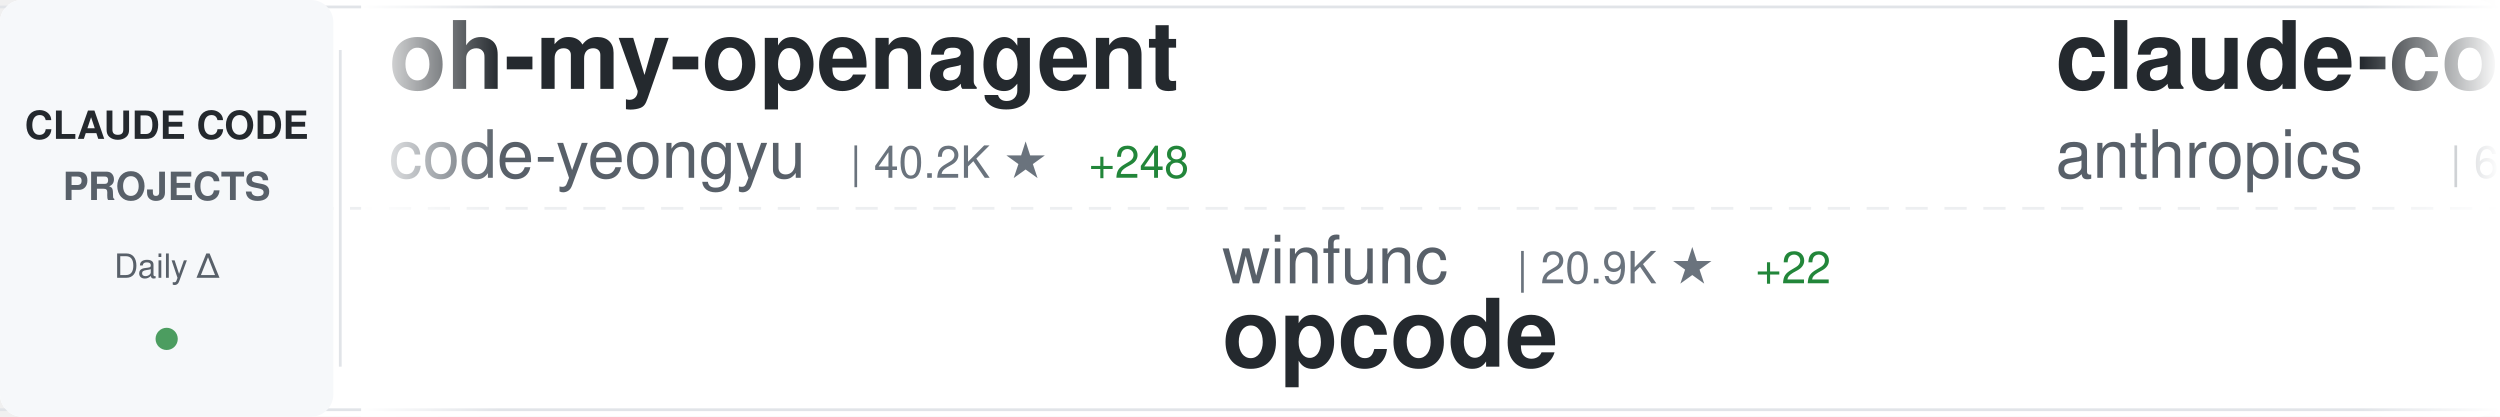
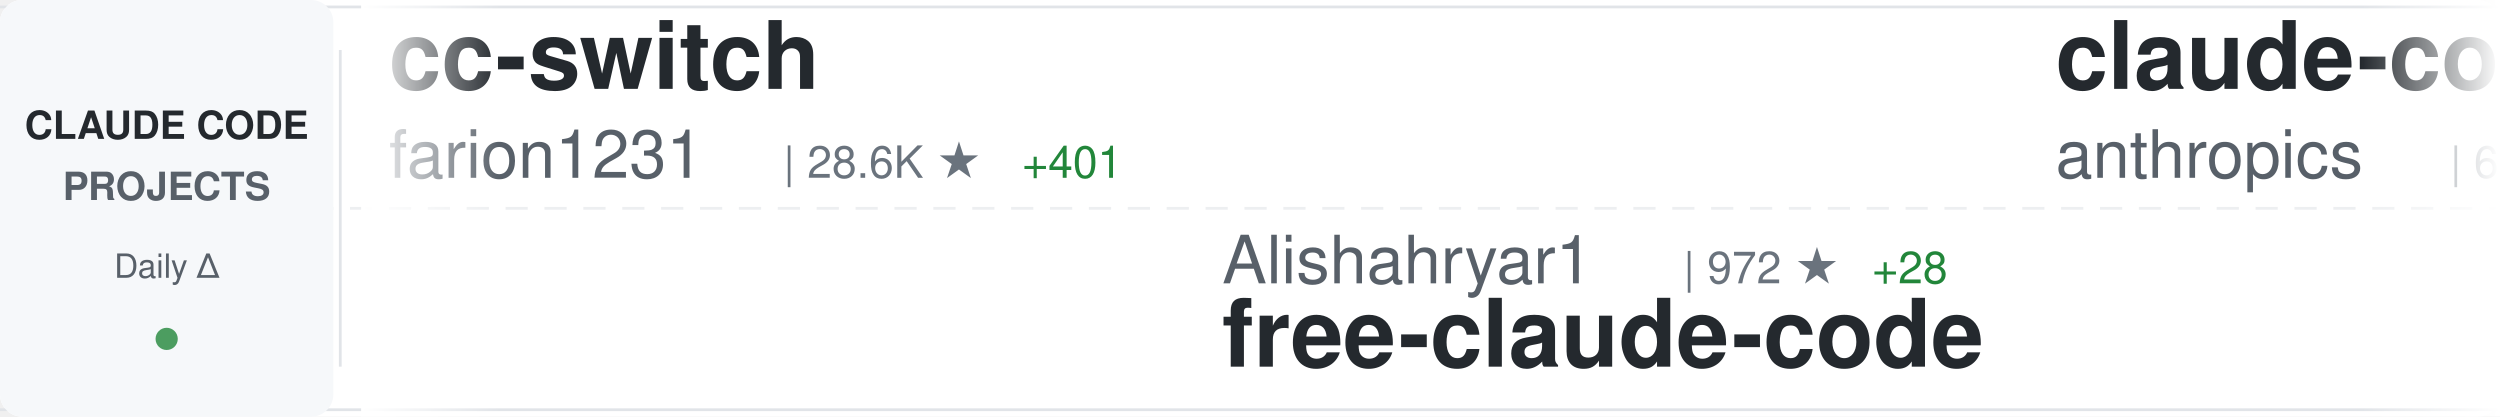
<svg xmlns="http://www.w3.org/2000/svg" width="900" height="150">
  <defs>
    <linearGradient id="awesomeLeftFade" x1="0%" y1="0%" x2="100%" y2="0%">
      <stop offset="0%" style="stop-color:#ffffff;stop-opacity:1" />
      <stop offset="100%" style="stop-color:#ffffff;stop-opacity:0" />
    </linearGradient>
    <linearGradient id="awesomeRightFade" x1="0%" y1="0%" x2="100%" y2="0%">
      <stop offset="0%" style="stop-color:#ffffff;stop-opacity:0" />
      <stop offset="100%" style="stop-color:#ffffff;stop-opacity:1" />
    </linearGradient>
  </defs>
  <rect width="900" height="150" fill="#ffffff" rx="8" />
  <rect x="0" y="2" width="900" height="1" fill="#e1e4e8" />
  <rect x="0" y="147" width="900" height="1" fill="#e1e4e8" />
  <line x1="0" y1="75" x2="900" y2="75" stroke="#e1e4e8" stroke-width="1" stroke-dasharray="8 6" opacity="0.6" />
  <rect x="0" y="0" width="120" height="150" fill="#f6f8fa" rx="8" />
  <text x="60" y="50" font-family="-apple-system, BlinkMacSystemFont, 'Segoe UI', Helvetica, Arial, sans-serif" font-size="14" font-weight="600" fill="#24292e" text-anchor="middle">CLAUDE CODE</text>
  <text x="60" y="72" font-family="-apple-system, BlinkMacSystemFont, 'Segoe UI', Helvetica, Arial, sans-serif" font-size="14" font-weight="600" fill="#586069" text-anchor="middle">PROJECTS</text>
  <text x="60" y="100" font-family="-apple-system, BlinkMacSystemFont, 'Segoe UI', Helvetica, Arial, sans-serif" font-size="12" font-weight="500" fill="#586069" text-anchor="middle">Daily Δ</text>
  <circle cx="60" cy="122" r="4" fill="#22863a" opacity="0.8" />
  <rect x="122" y="18" width="1" height="114" fill="#e1e4e8" />
  <clipPath id="awesomeTickerClip">
    <rect x="130" y="0" width="770" height="150" />
  </clipPath>
  <g clip-path="url(#awesomeTickerClip)">
    <g id="awesomeTickerItems">
      <animateTransform attributeName="transform" attributeType="XML" type="translate" from="0 0" to="-3000 0" dur="54s" repeatCount="indefinite" />
      <g transform="translate(0, 0)">
-         <text x="140" y="32" font-family="-apple-system, BlinkMacSystemFont, 'Segoe UI', Helvetica, Arial, sans-serif" font-size="34" font-weight="600" fill="#24292e">oh-my-openagent</text>
-         <text x="140" y="64" font-family="-apple-system, BlinkMacSystemFont, 'Segoe UI', Helvetica, Arial, sans-serif" font-size="24" font-weight="400" fill="#586069">code-yeongyu</text>
-         <text x="306" y="64" font-family="-apple-system, BlinkMacSystemFont, 'Segoe UI', Helvetica, Arial, sans-serif" font-size="16" font-weight="500" fill="#6a737d">| 40.2K ★</text>
-         <text x="392" y="64" font-family="-apple-system, BlinkMacSystemFont, 'Segoe UI', Helvetica, Arial, sans-serif" font-size="16" font-weight="500" fill="#22863a"> +248</text>
+         <text x="140" y="32" font-family="-apple-system, BlinkMacSystemFont, 'Segoe UI', Helvetica, Arial, sans-serif" font-size="34" font-weight="600" fill="#24292e">cc-switch</text>
+         <text x="140" y="64" font-family="-apple-system, BlinkMacSystemFont, 'Segoe UI', Helvetica, Arial, sans-serif" font-size="24" font-weight="400" fill="#586069">farion1231</text>
+         <text x="282" y="64" font-family="-apple-system, BlinkMacSystemFont, 'Segoe UI', Helvetica, Arial, sans-serif" font-size="16" font-weight="500" fill="#6a737d">| 28.6K ★</text>
+         <text x="368" y="64" font-family="-apple-system, BlinkMacSystemFont, 'Segoe UI', Helvetica, Arial, sans-serif" font-size="16" font-weight="500" fill="#22863a"> +401</text>
      </g>
      <g transform="translate(300, 0)">
-         <text x="140" y="102" font-family="-apple-system, BlinkMacSystemFont, 'Segoe UI', Helvetica, Arial, sans-serif" font-size="24" font-weight="400" fill="#586069">winfunc</text>
-         <text x="246" y="102" font-family="-apple-system, BlinkMacSystemFont, 'Segoe UI', Helvetica, Arial, sans-serif" font-size="16" font-weight="500" fill="#6a737d">| 20.9K ★</text>
-         <text x="332" y="102" font-family="-apple-system, BlinkMacSystemFont, 'Segoe UI', Helvetica, Arial, sans-serif" font-size="16" font-weight="500" fill="#22863a"> +22</text>
-         <text x="140" y="132" font-family="-apple-system, BlinkMacSystemFont, 'Segoe UI', Helvetica, Arial, sans-serif" font-size="34" font-weight="600" fill="#24292e">opcode</text>
+         <text x="140" y="102" font-family="-apple-system, BlinkMacSystemFont, 'Segoe UI', Helvetica, Arial, sans-serif" font-size="24" font-weight="400" fill="#586069">Alishahryar1</text>
+         <text x="306" y="102" font-family="-apple-system, BlinkMacSystemFont, 'Segoe UI', Helvetica, Arial, sans-serif" font-size="16" font-weight="500" fill="#6a737d">| 972 ★</text>
+         <text x="374" y="102" font-family="-apple-system, BlinkMacSystemFont, 'Segoe UI', Helvetica, Arial, sans-serif" font-size="16" font-weight="500" fill="#22863a"> +28</text>
+         <text x="140" y="132" font-family="-apple-system, BlinkMacSystemFont, 'Segoe UI', Helvetica, Arial, sans-serif" font-size="34" font-weight="600" fill="#24292e">free-claude-code</text>
      </g>
      <g transform="translate(600, 0)">
-         <text x="140" y="32" font-family="-apple-system, BlinkMacSystemFont, 'Segoe UI', Helvetica, Arial, sans-serif" font-size="34" font-weight="600" fill="#24292e">claude-code-action</text>
+         <text x="140" y="32" font-family="-apple-system, BlinkMacSystemFont, 'Segoe UI', Helvetica, Arial, sans-serif" font-size="34" font-weight="600" fill="#24292e">claude-code-base-action</text>
        <text x="140" y="64" font-family="-apple-system, BlinkMacSystemFont, 'Segoe UI', Helvetica, Arial, sans-serif" font-size="24" font-weight="400" fill="#586069">anthropics</text>
-         <text x="282" y="64" font-family="-apple-system, BlinkMacSystemFont, 'Segoe UI', Helvetica, Arial, sans-serif" font-size="16" font-weight="500" fill="#6a737d">| 6.3K ★</text>
-         <text x="359" y="64" font-family="-apple-system, BlinkMacSystemFont, 'Segoe UI', Helvetica, Arial, sans-serif" font-size="16" font-weight="500" fill="#22863a"> +20</text>
+         <text x="282" y="64" font-family="-apple-system, BlinkMacSystemFont, 'Segoe UI', Helvetica, Arial, sans-serif" font-size="16" font-weight="500" fill="#6a737d">| 608 ★</text>
+         <text x="350" y="64" font-family="-apple-system, BlinkMacSystemFont, 'Segoe UI', Helvetica, Arial, sans-serif" font-size="16" font-weight="500" fill="#22863a"> +1</text>
      </g>
      <g transform="translate(900, 0)">
-         <text x="140" y="102" font-family="-apple-system, BlinkMacSystemFont, 'Segoe UI', Helvetica, Arial, sans-serif" font-size="24" font-weight="400" fill="#586069">PleasePrompto</text>
-         <text x="318" y="102" font-family="-apple-system, BlinkMacSystemFont, 'Segoe UI', Helvetica, Arial, sans-serif" font-size="16" font-weight="500" fill="#6a737d">| 4.5K ★</text>
-         <text x="395" y="102" font-family="-apple-system, BlinkMacSystemFont, 'Segoe UI', Helvetica, Arial, sans-serif" font-size="16" font-weight="500" fill="#22863a"> +43</text>
-         <text x="140" y="132" font-family="-apple-system, BlinkMacSystemFont, 'Segoe UI', Helvetica, Arial, sans-serif" font-size="34" font-weight="600" fill="#24292e">notebooklm-skill</text>
+         <text x="140" y="102" font-family="-apple-system, BlinkMacSystemFont, 'Segoe UI', Helvetica, Arial, sans-serif" font-size="24" font-weight="400" fill="#586069">andrepimenta</text>
+         <text x="306" y="102" font-family="-apple-system, BlinkMacSystemFont, 'Segoe UI', Helvetica, Arial, sans-serif" font-size="16" font-weight="500" fill="#6a737d">| 1.0K ★</text>
+         <text x="383" y="102" font-family="-apple-system, BlinkMacSystemFont, 'Segoe UI', Helvetica, Arial, sans-serif" font-size="16" font-weight="500" fill="#22863a"> +2</text>
+         <text x="140" y="132" font-family="-apple-system, BlinkMacSystemFont, 'Segoe UI', Helvetica, Arial, sans-serif" font-size="34" font-weight="600" fill="#24292e">claude-code-chat</text>
      </g>
      <g transform="translate(1200, 0)">
-         <text x="140" y="32" font-family="-apple-system, BlinkMacSystemFont, 'Segoe UI', Helvetica, Arial, sans-serif" font-size="34" font-weight="600" fill="#24292e">awesome-claude-code-tool...</text>
-         <text x="140" y="64" font-family="-apple-system, BlinkMacSystemFont, 'Segoe UI', Helvetica, Arial, sans-serif" font-size="24" font-weight="400" fill="#586069">rohitg00</text>
-         <text x="258" y="64" font-family="-apple-system, BlinkMacSystemFont, 'Segoe UI', Helvetica, Arial, sans-serif" font-size="16" font-weight="500" fill="#6a737d">| 813 ★</text>
-         <text x="326" y="64" font-family="-apple-system, BlinkMacSystemFont, 'Segoe UI', Helvetica, Arial, sans-serif" font-size="16" font-weight="500" fill="#22863a"> +10</text>
+         <text x="140" y="32" font-family="-apple-system, BlinkMacSystemFont, 'Segoe UI', Helvetica, Arial, sans-serif" font-size="34" font-weight="600" fill="#24292e">claude-code-mcp</text>
+         <text x="140" y="64" font-family="-apple-system, BlinkMacSystemFont, 'Segoe UI', Helvetica, Arial, sans-serif" font-size="24" font-weight="400" fill="#586069">steipete</text>
+         <text x="258" y="64" font-family="-apple-system, BlinkMacSystemFont, 'Segoe UI', Helvetica, Arial, sans-serif" font-size="16" font-weight="500" fill="#6a737d">| 1.2K ★</text>
      </g>
      <g transform="translate(1500, 0)">
-         <text x="140" y="102" font-family="-apple-system, BlinkMacSystemFont, 'Segoe UI', Helvetica, Arial, sans-serif" font-size="24" font-weight="400" fill="#586069">wshobson</text>
-         <text x="258" y="102" font-family="-apple-system, BlinkMacSystemFont, 'Segoe UI', Helvetica, Arial, sans-serif" font-size="16" font-weight="500" fill="#6a737d">| 31.3K ★</text>
-         <text x="344" y="102" font-family="-apple-system, BlinkMacSystemFont, 'Segoe UI', Helvetica, Arial, sans-serif" font-size="16" font-weight="500" fill="#22863a"> +81</text>
-         <text x="140" y="132" font-family="-apple-system, BlinkMacSystemFont, 'Segoe UI', Helvetica, Arial, sans-serif" font-size="34" font-weight="600" fill="#24292e">agents</text>
+         <text x="140" y="102" font-family="-apple-system, BlinkMacSystemFont, 'Segoe UI', Helvetica, Arial, sans-serif" font-size="24" font-weight="400" fill="#586069">davila7</text>
+         <text x="246" y="102" font-family="-apple-system, BlinkMacSystemFont, 'Segoe UI', Helvetica, Arial, sans-serif" font-size="16" font-weight="500" fill="#6a737d">| 23.0K ★</text>
+         <text x="332" y="102" font-family="-apple-system, BlinkMacSystemFont, 'Segoe UI', Helvetica, Arial, sans-serif" font-size="16" font-weight="500" fill="#22863a"> +53</text>
+         <text x="140" y="132" font-family="-apple-system, BlinkMacSystemFont, 'Segoe UI', Helvetica, Arial, sans-serif" font-size="34" font-weight="600" fill="#24292e">claude-code-templates</text>
      </g>
      <g transform="translate(1800, 0)">
-         <text x="140" y="32" font-family="-apple-system, BlinkMacSystemFont, 'Segoe UI', Helvetica, Arial, sans-serif" font-size="34" font-weight="600" fill="#24292e">sc-claude-code-files</text>
-         <text x="140" y="64" font-family="-apple-system, BlinkMacSystemFont, 'Segoe UI', Helvetica, Arial, sans-serif" font-size="24" font-weight="400" fill="#586069">https-deeplearning-ai</text>
-         <text x="414" y="64" font-family="-apple-system, BlinkMacSystemFont, 'Segoe UI', Helvetica, Arial, sans-serif" font-size="16" font-weight="500" fill="#6a737d">| 451 ★</text>
-         <text x="482" y="64" font-family="-apple-system, BlinkMacSystemFont, 'Segoe UI', Helvetica, Arial, sans-serif" font-size="16" font-weight="500" fill="#22863a"> +1</text>
+         <text x="140" y="32" font-family="-apple-system, BlinkMacSystemFont, 'Segoe UI', Helvetica, Arial, sans-serif" font-size="34" font-weight="600" fill="#24292e">claude-code-hooks-master...</text>
+         <text x="140" y="64" font-family="-apple-system, BlinkMacSystemFont, 'Segoe UI', Helvetica, Arial, sans-serif" font-size="24" font-weight="400" fill="#586069">disler</text>
+         <text x="234" y="64" font-family="-apple-system, BlinkMacSystemFont, 'Segoe UI', Helvetica, Arial, sans-serif" font-size="16" font-weight="500" fill="#6a737d">| 3.3K ★</text>
+         <text x="311" y="64" font-family="-apple-system, BlinkMacSystemFont, 'Segoe UI', Helvetica, Arial, sans-serif" font-size="16" font-weight="500" fill="#22863a"> +11</text>
      </g>
      <g transform="translate(2100, 0)">
-         <text x="140" y="102" font-family="-apple-system, BlinkMacSystemFont, 'Segoe UI', Helvetica, Arial, sans-serif" font-size="24" font-weight="400" fill="#586069">anthropics</text>
-         <text x="282" y="102" font-family="-apple-system, BlinkMacSystemFont, 'Segoe UI', Helvetica, Arial, sans-serif" font-size="16" font-weight="500" fill="#6a737d">| 78.3K ★</text>
-         <text x="368" y="102" font-family="-apple-system, BlinkMacSystemFont, 'Segoe UI', Helvetica, Arial, sans-serif" font-size="16" font-weight="500" fill="#22863a"> +324</text>
-         <text x="140" y="132" font-family="-apple-system, BlinkMacSystemFont, 'Segoe UI', Helvetica, Arial, sans-serif" font-size="34" font-weight="600" fill="#24292e">claude-code</text>
+         <text x="140" y="102" font-family="-apple-system, BlinkMacSystemFont, 'Segoe UI', Helvetica, Arial, sans-serif" font-size="24" font-weight="400" fill="#586069">kodu-ai</text>
+         <text x="246" y="102" font-family="-apple-system, BlinkMacSystemFont, 'Segoe UI', Helvetica, Arial, sans-serif" font-size="16" font-weight="500" fill="#6a737d">| 5.3K ★</text>
+         <text x="323" y="102" font-family="-apple-system, BlinkMacSystemFont, 'Segoe UI', Helvetica, Arial, sans-serif" font-size="16" font-weight="500" fill="#22863a"> +1</text>
+         <text x="140" y="132" font-family="-apple-system, BlinkMacSystemFont, 'Segoe UI', Helvetica, Arial, sans-serif" font-size="34" font-weight="600" fill="#24292e">claude-coder</text>
      </g>
      <g transform="translate(2400, 0)">
-         <text x="140" y="32" font-family="-apple-system, BlinkMacSystemFont, 'Segoe UI', Helvetica, Arial, sans-serif" font-size="34" font-weight="600" fill="#24292e">spec-kit</text>
-         <text x="140" y="64" font-family="-apple-system, BlinkMacSystemFont, 'Segoe UI', Helvetica, Arial, sans-serif" font-size="24" font-weight="400" fill="#586069">github</text>
-         <text x="234" y="64" font-family="-apple-system, BlinkMacSystemFont, 'Segoe UI', Helvetica, Arial, sans-serif" font-size="16" font-weight="500" fill="#6a737d">| 77.1K ★</text>
-         <text x="320" y="64" font-family="-apple-system, BlinkMacSystemFont, 'Segoe UI', Helvetica, Arial, sans-serif" font-size="16" font-weight="500" fill="#22863a"> +267</text>
+         <text x="140" y="32" font-family="-apple-system, BlinkMacSystemFont, 'Segoe UI', Helvetica, Arial, sans-serif" font-size="34" font-weight="600" fill="#24292e">claude-code-security-rev...</text>
+         <text x="140" y="64" font-family="-apple-system, BlinkMacSystemFont, 'Segoe UI', Helvetica, Arial, sans-serif" font-size="24" font-weight="400" fill="#586069">anthropics</text>
+         <text x="282" y="64" font-family="-apple-system, BlinkMacSystemFont, 'Segoe UI', Helvetica, Arial, sans-serif" font-size="16" font-weight="500" fill="#6a737d">| 3.8K ★</text>
+         <text x="359" y="64" font-family="-apple-system, BlinkMacSystemFont, 'Segoe UI', Helvetica, Arial, sans-serif" font-size="16" font-weight="500" fill="#22863a"> +17</text>
      </g>
      <g transform="translate(2700, 0)">
-         <text x="140" y="102" font-family="-apple-system, BlinkMacSystemFont, 'Segoe UI', Helvetica, Arial, sans-serif" font-size="24" font-weight="400" fill="#586069">BloopAI</text>
-         <text x="246" y="102" font-family="-apple-system, BlinkMacSystemFont, 'Segoe UI', Helvetica, Arial, sans-serif" font-size="16" font-weight="500" fill="#6a737d">| 23.2K ★</text>
-         <text x="332" y="102" font-family="-apple-system, BlinkMacSystemFont, 'Segoe UI', Helvetica, Arial, sans-serif" font-size="16" font-weight="500" fill="#22863a"> +66</text>
-         <text x="140" y="132" font-family="-apple-system, BlinkMacSystemFont, 'Segoe UI', Helvetica, Arial, sans-serif" font-size="34" font-weight="600" fill="#24292e">vibe-kanban</text>
+         <text x="140" y="102" font-family="-apple-system, BlinkMacSystemFont, 'Segoe UI', Helvetica, Arial, sans-serif" font-size="24" font-weight="400" fill="#586069">ChrisWiles</text>
+         <text x="282" y="102" font-family="-apple-system, BlinkMacSystemFont, 'Segoe UI', Helvetica, Arial, sans-serif" font-size="16" font-weight="500" fill="#6a737d">| 5.5K ★</text>
+         <text x="359" y="102" font-family="-apple-system, BlinkMacSystemFont, 'Segoe UI', Helvetica, Arial, sans-serif" font-size="16" font-weight="500" fill="#22863a"> +6</text>
+         <text x="140" y="132" font-family="-apple-system, BlinkMacSystemFont, 'Segoe UI', Helvetica, Arial, sans-serif" font-size="34" font-weight="600" fill="#24292e">claude-code-showcase</text>
      </g>
      <g transform="translate(3000, 0)">
-         <text x="140" y="32" font-family="-apple-system, BlinkMacSystemFont, 'Segoe UI', Helvetica, Arial, sans-serif" font-size="34" font-weight="600" fill="#24292e">oh-my-openagent</text>
-         <text x="140" y="64" font-family="-apple-system, BlinkMacSystemFont, 'Segoe UI', Helvetica, Arial, sans-serif" font-size="24" font-weight="400" fill="#586069">code-yeongyu</text>
-         <text x="306" y="64" font-family="-apple-system, BlinkMacSystemFont, 'Segoe UI', Helvetica, Arial, sans-serif" font-size="16" font-weight="500" fill="#6a737d">| 40.2K ★</text>
-         <text x="392" y="64" font-family="-apple-system, BlinkMacSystemFont, 'Segoe UI', Helvetica, Arial, sans-serif" font-size="16" font-weight="500" fill="#22863a"> +248</text>
+         <text x="140" y="32" font-family="-apple-system, BlinkMacSystemFont, 'Segoe UI', Helvetica, Arial, sans-serif" font-size="34" font-weight="600" fill="#24292e">cc-switch</text>
+         <text x="140" y="64" font-family="-apple-system, BlinkMacSystemFont, 'Segoe UI', Helvetica, Arial, sans-serif" font-size="24" font-weight="400" fill="#586069">farion1231</text>
+         <text x="282" y="64" font-family="-apple-system, BlinkMacSystemFont, 'Segoe UI', Helvetica, Arial, sans-serif" font-size="16" font-weight="500" fill="#6a737d">| 28.6K ★</text>
+         <text x="368" y="64" font-family="-apple-system, BlinkMacSystemFont, 'Segoe UI', Helvetica, Arial, sans-serif" font-size="16" font-weight="500" fill="#22863a"> +401</text>
      </g>
      <g transform="translate(3300, 0)">
-         <text x="140" y="102" font-family="-apple-system, BlinkMacSystemFont, 'Segoe UI', Helvetica, Arial, sans-serif" font-size="24" font-weight="400" fill="#586069">winfunc</text>
-         <text x="246" y="102" font-family="-apple-system, BlinkMacSystemFont, 'Segoe UI', Helvetica, Arial, sans-serif" font-size="16" font-weight="500" fill="#6a737d">| 20.9K ★</text>
-         <text x="332" y="102" font-family="-apple-system, BlinkMacSystemFont, 'Segoe UI', Helvetica, Arial, sans-serif" font-size="16" font-weight="500" fill="#22863a"> +22</text>
-         <text x="140" y="132" font-family="-apple-system, BlinkMacSystemFont, 'Segoe UI', Helvetica, Arial, sans-serif" font-size="34" font-weight="600" fill="#24292e">opcode</text>
+         <text x="140" y="102" font-family="-apple-system, BlinkMacSystemFont, 'Segoe UI', Helvetica, Arial, sans-serif" font-size="24" font-weight="400" fill="#586069">Alishahryar1</text>
+         <text x="306" y="102" font-family="-apple-system, BlinkMacSystemFont, 'Segoe UI', Helvetica, Arial, sans-serif" font-size="16" font-weight="500" fill="#6a737d">| 972 ★</text>
+         <text x="374" y="102" font-family="-apple-system, BlinkMacSystemFont, 'Segoe UI', Helvetica, Arial, sans-serif" font-size="16" font-weight="500" fill="#22863a"> +28</text>
+         <text x="140" y="132" font-family="-apple-system, BlinkMacSystemFont, 'Segoe UI', Helvetica, Arial, sans-serif" font-size="34" font-weight="600" fill="#24292e">free-claude-code</text>
      </g>
      <g transform="translate(3600, 0)">
-         <text x="140" y="32" font-family="-apple-system, BlinkMacSystemFont, 'Segoe UI', Helvetica, Arial, sans-serif" font-size="34" font-weight="600" fill="#24292e">claude-code-action</text>
+         <text x="140" y="32" font-family="-apple-system, BlinkMacSystemFont, 'Segoe UI', Helvetica, Arial, sans-serif" font-size="34" font-weight="600" fill="#24292e">claude-code-base-action</text>
        <text x="140" y="64" font-family="-apple-system, BlinkMacSystemFont, 'Segoe UI', Helvetica, Arial, sans-serif" font-size="24" font-weight="400" fill="#586069">anthropics</text>
-         <text x="282" y="64" font-family="-apple-system, BlinkMacSystemFont, 'Segoe UI', Helvetica, Arial, sans-serif" font-size="16" font-weight="500" fill="#6a737d">| 6.3K ★</text>
-         <text x="359" y="64" font-family="-apple-system, BlinkMacSystemFont, 'Segoe UI', Helvetica, Arial, sans-serif" font-size="16" font-weight="500" fill="#22863a"> +20</text>
+         <text x="282" y="64" font-family="-apple-system, BlinkMacSystemFont, 'Segoe UI', Helvetica, Arial, sans-serif" font-size="16" font-weight="500" fill="#6a737d">| 608 ★</text>
+         <text x="350" y="64" font-family="-apple-system, BlinkMacSystemFont, 'Segoe UI', Helvetica, Arial, sans-serif" font-size="16" font-weight="500" fill="#22863a"> +1</text>
      </g>
      <g transform="translate(3900, 0)">
-         <text x="140" y="102" font-family="-apple-system, BlinkMacSystemFont, 'Segoe UI', Helvetica, Arial, sans-serif" font-size="24" font-weight="400" fill="#586069">PleasePrompto</text>
-         <text x="318" y="102" font-family="-apple-system, BlinkMacSystemFont, 'Segoe UI', Helvetica, Arial, sans-serif" font-size="16" font-weight="500" fill="#6a737d">| 4.5K ★</text>
-         <text x="395" y="102" font-family="-apple-system, BlinkMacSystemFont, 'Segoe UI', Helvetica, Arial, sans-serif" font-size="16" font-weight="500" fill="#22863a"> +43</text>
-         <text x="140" y="132" font-family="-apple-system, BlinkMacSystemFont, 'Segoe UI', Helvetica, Arial, sans-serif" font-size="34" font-weight="600" fill="#24292e">notebooklm-skill</text>
+         <text x="140" y="102" font-family="-apple-system, BlinkMacSystemFont, 'Segoe UI', Helvetica, Arial, sans-serif" font-size="24" font-weight="400" fill="#586069">andrepimenta</text>
+         <text x="306" y="102" font-family="-apple-system, BlinkMacSystemFont, 'Segoe UI', Helvetica, Arial, sans-serif" font-size="16" font-weight="500" fill="#6a737d">| 1.0K ★</text>
+         <text x="383" y="102" font-family="-apple-system, BlinkMacSystemFont, 'Segoe UI', Helvetica, Arial, sans-serif" font-size="16" font-weight="500" fill="#22863a"> +2</text>
+         <text x="140" y="132" font-family="-apple-system, BlinkMacSystemFont, 'Segoe UI', Helvetica, Arial, sans-serif" font-size="34" font-weight="600" fill="#24292e">claude-code-chat</text>
      </g>
    </g>
  </g>
  <rect x="130" y="0" width="50" height="150" fill="url(#awesomeLeftFade)" />
  <rect x="850" y="0" width="50" height="150" fill="url(#awesomeRightFade)" />
</svg>
